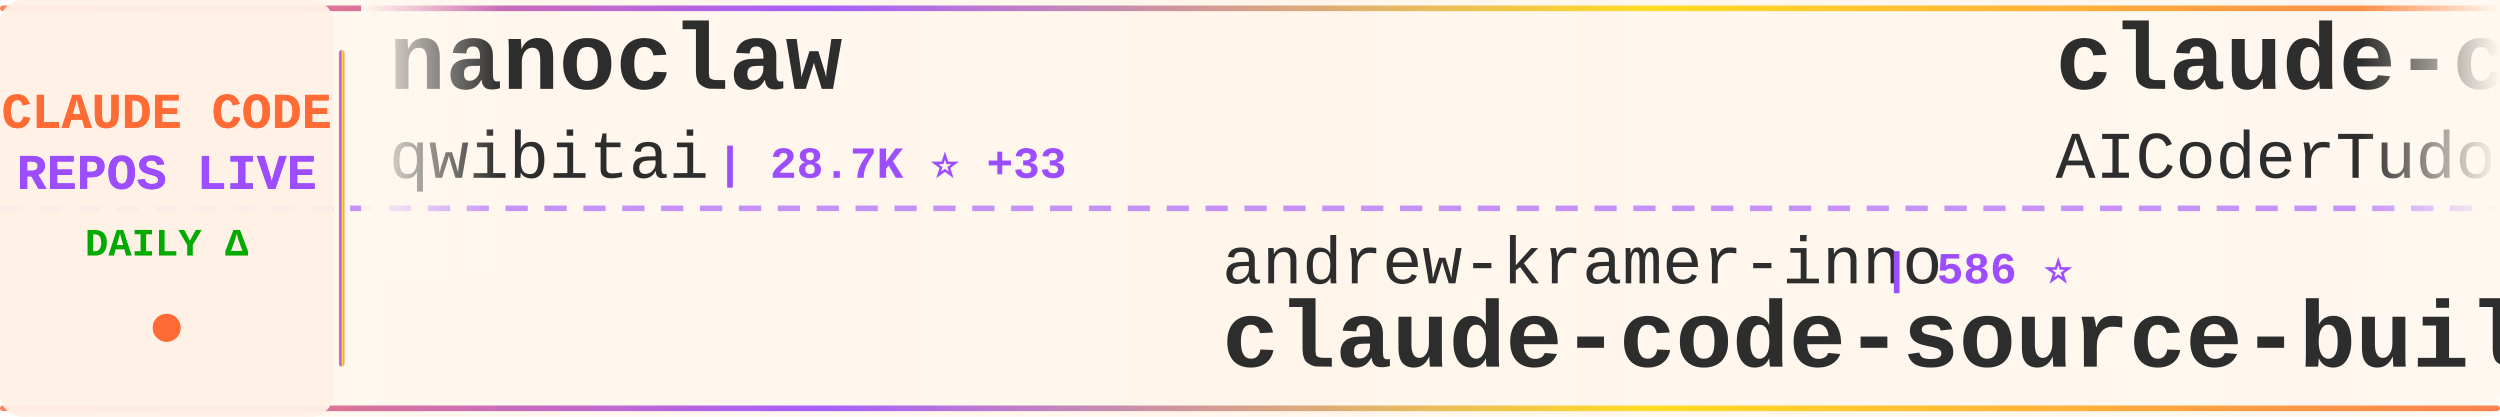
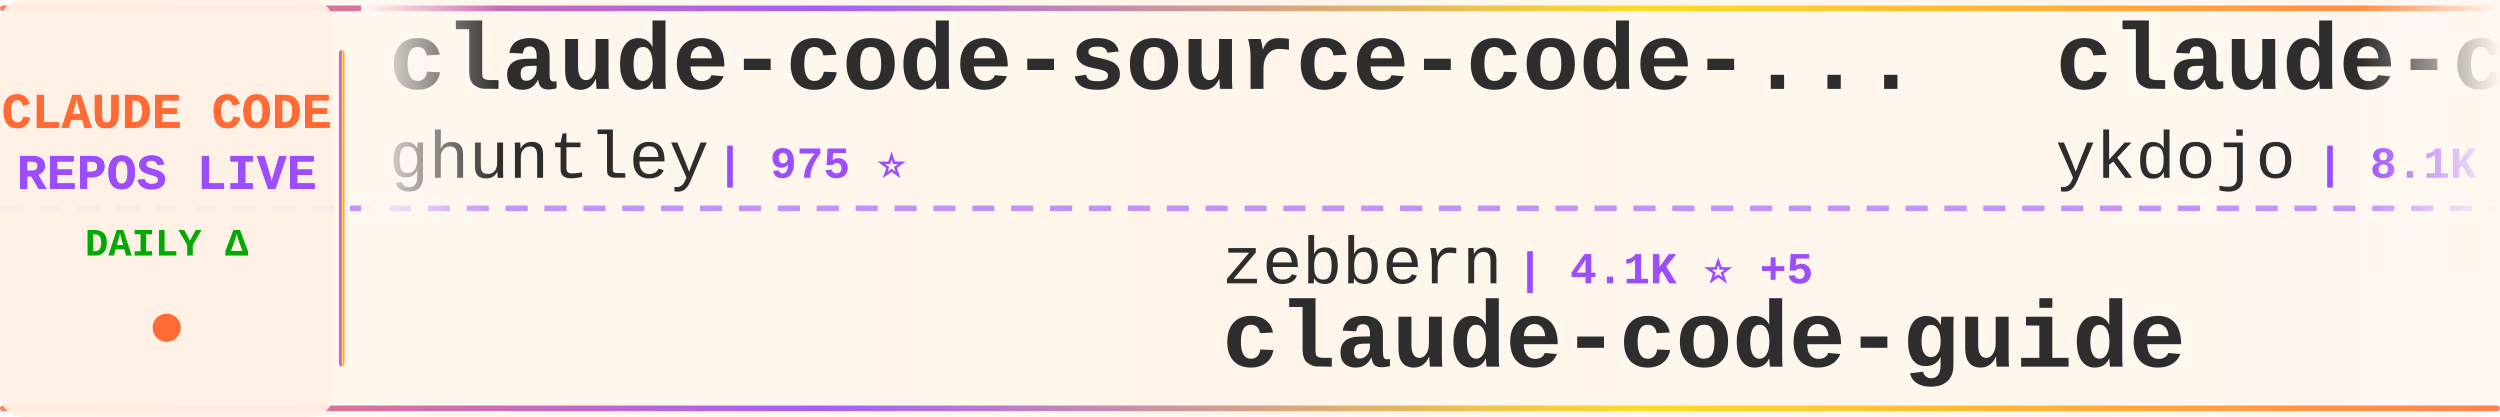
<svg xmlns="http://www.w3.org/2000/svg" width="900" height="150">
  <defs>
    <linearGradient id="tickerBg" x1="0%" y1="0%" x2="100%" y2="0%">
      <stop offset="0%" style="stop-color:#fff8f0;stop-opacity:0.98" />
      <stop offset="50%" style="stop-color:#fff5eb;stop-opacity:1" />
      <stop offset="100%" style="stop-color:#fff8f0;stop-opacity:0.98" />
    </linearGradient>
    <linearGradient id="borderGrad" x1="0%" y1="0%" x2="100%" y2="0%">
      <stop offset="0%" style="stop-color:#FF6B35;stop-opacity:0.85">
        <animate attributeName="stop-opacity" values="0.85;1;0.85" dur="2s" repeatCount="indefinite" />
      </stop>
      <stop offset="33%" style="stop-color:#9C4EFF;stop-opacity:0.9">
        <animate attributeName="stop-opacity" values="0.9;1;0.9" dur="2.2s" repeatCount="indefinite" />
      </stop>
      <stop offset="66%" style="stop-color:#FFD700;stop-opacity:0.85">
        <animate attributeName="stop-opacity" values="0.85;1;0.85" dur="1.8s" repeatCount="indefinite" />
      </stop>
      <stop offset="100%" style="stop-color:#FF6B35;stop-opacity:0.85">
        <animate attributeName="stop-opacity" values="0.85;1;0.85" dur="2s" repeatCount="indefinite" />
      </stop>
    </linearGradient>
    <filter id="textGlow">
      <feGaussianBlur stdDeviation="0.15" result="coloredBlur" />
      <feMerge>
        <feMergeNode in="coloredBlur" />
        <feMergeNode in="SourceGraphic" />
      </feMerge>
    </filter>
    <filter id="metricGlow">
      <feGaussianBlur stdDeviation="0.2" result="coloredBlur" />
      <feMerge>
        <feMergeNode in="coloredBlur" />
        <feMergeNode in="SourceGraphic" />
      </feMerge>
    </filter>
    <linearGradient id="leftFade" x1="0%" y1="0%" x2="100%" y2="0%">
      <stop offset="0%" style="stop-color:#fff8f0;stop-opacity:1" />
      <stop offset="100%" style="stop-color:#fff8f0;stop-opacity:0" />
    </linearGradient>
    <linearGradient id="rightFade" x1="0%" y1="0%" x2="100%" y2="0%">
      <stop offset="0%" style="stop-color:#fff8f0;stop-opacity:0" />
      <stop offset="100%" style="stop-color:#fff8f0;stop-opacity:1" />
    </linearGradient>
  </defs>
  <rect width="900" height="150" fill="url(#tickerBg)" rx="8" />
  <rect x="0" y="2" width="900" height="2" fill="url(#borderGrad)" rx="1" />
  <rect x="0" y="146" width="900" height="2" fill="url(#borderGrad)" rx="1" />
  <line x1="0" y1="75" x2="900" y2="75" stroke="#9C4EFF" stroke-width="2" stroke-dasharray="8 6" opacity="0.6" />
  <rect x="0" y="0" width="120" height="150" fill="#fff0e6" opacity="0.95" rx="8" />
  <text x="60" y="46" font-family="'Courier New', monospace" font-size="18" font-weight="bold" fill="#FF6B35" text-anchor="middle" filter="url(#textGlow)">
    CLAUDE CODE
  </text>
  <text x="60" y="68" font-family="'Courier New', monospace" font-size="18" font-weight="bold" fill="#9C4EFF" text-anchor="middle" filter="url(#textGlow)">
    REPOS LIVE
  </text>
  <text x="60" y="92" font-family="'Courier New', monospace" font-size="14" font-weight="bold" fill="#00aa00" text-anchor="middle">
    DAILY Δ
  </text>
  <circle cx="60" cy="118" r="5" fill="#FF6B35" filter="url(#metricGlow)">
    <animate attributeName="r" values="4;6;4" dur="1.5s" repeatCount="indefinite" />
    <animate attributeName="opacity" values="0.6;1;0.6" dur="1.5s" repeatCount="indefinite" />
  </circle>
  <rect x="122" y="18" width="2" height="114" fill="url(#borderGrad)" rx="1" />
  <clipPath id="tickerClip">
    <rect x="130" y="0" width="770" height="150" />
  </clipPath>
  <g clip-path="url(#tickerClip)">
    <g id="tickerItems">
      <animateTransform attributeName="transform" attributeType="XML" type="translate" from="0 0" to="-3000 0" dur="54s" repeatCount="indefinite" />
      <g transform="translate(0, 0)">
-         <text x="140" y="32" font-family="'Courier New', monospace" font-size="34" font-weight="bold" fill="#2d2d2d">nanoclaw</text>
-         <text x="140" y="64" font-family="'Courier New', monospace" font-size="24" font-weight="normal" fill="#2d2d2d" opacity="1.0">qwibitai</text>
-         <text x="258" y="64" font-family="'Courier New', monospace" font-size="16" font-weight="bold" fill="#9C4EFF"> | 28.7K ⭐ +33</text>
+         <text x="140" y="32" font-family="'Courier New', monospace" font-size="34" font-weight="bold" fill="#2d2d2d">claude-code-source-code-...</text>
+         <text x="140" y="64" font-family="'Courier New', monospace" font-size="24" font-weight="normal" fill="#2d2d2d" opacity="1.0">ghuntley</text>
+         <text x="258" y="64" font-family="'Courier New', monospace" font-size="16" font-weight="bold" fill="#9C4EFF"> | 975 ⭐</text>
      </g>
      <g transform="translate(300, 0)">
-         <text x="140" y="102" font-family="'Courier New', monospace" font-size="24" font-weight="normal" fill="#2d2d2d" opacity="1.0">andrew-kramer-inno</text>
-         <text x="378" y="102" font-family="'Courier New', monospace" font-size="16" font-weight="bold" fill="#9C4EFF"> | 586 ⭐</text>
-         <text x="140" y="132" font-family="'Courier New', monospace" font-size="34" font-weight="bold" fill="#2d2d2d">claude-code-source-build</text>
+         <text x="140" y="102" font-family="'Courier New', monospace" font-size="24" font-weight="normal" fill="#2d2d2d" opacity="1.0">zebbern</text>
+         <text x="246" y="102" font-family="'Courier New', monospace" font-size="16" font-weight="bold" fill="#9C4EFF"> | 4.1K ⭐ +5</text>
+         <text x="140" y="132" font-family="'Courier New', monospace" font-size="34" font-weight="bold" fill="#2d2d2d">claude-code-guide</text>
      </g>
      <g transform="translate(600, 0)">
-         <text x="140" y="32" font-family="'Courier New', monospace" font-size="34" font-weight="bold" fill="#2d2d2d">claude-code-tudou</text>
-         <text x="140" y="64" font-family="'Courier New', monospace" font-size="24" font-weight="normal" fill="#2d2d2d" opacity="1.0">AICoderTudou</text>
-         <text x="306" y="64" font-family="'Courier New', monospace" font-size="16" font-weight="bold" fill="#9C4EFF"> | 497 ⭐</text>
+         <text x="140" y="32" font-family="'Courier New', monospace" font-size="34" font-weight="bold" fill="#2d2d2d">claude-code-tips</text>
+         <text x="140" y="64" font-family="'Courier New', monospace" font-size="24" font-weight="normal" fill="#2d2d2d" opacity="1.0">ykdojo</text>
+         <text x="234" y="64" font-family="'Courier New', monospace" font-size="16" font-weight="bold" fill="#9C4EFF"> | 8.1K ⭐ +24</text>
      </g>
      <g transform="translate(900, 0)">
-         <text x="140" y="102" font-family="'Courier New', monospace" font-size="24" font-weight="normal" fill="#2d2d2d" opacity="1.0">musistudio</text>
-         <text x="282" y="102" font-family="'Courier New', monospace" font-size="16" font-weight="bold" fill="#9C4EFF"> | 33.6K ⭐ +62</text>
-         <text x="140" y="132" font-family="'Courier New', monospace" font-size="34" font-weight="bold" fill="#2d2d2d">claude-code-router</text>
+         <text x="140" y="102" font-family="'Courier New', monospace" font-size="24" font-weight="normal" fill="#2d2d2d" opacity="1.0">Pimzino</text>
+         <text x="246" y="102" font-family="'Courier New', monospace" font-size="16" font-weight="bold" fill="#9C4EFF"> | 3.7K ⭐ +3</text>
+         <text x="140" y="132" font-family="'Courier New', monospace" font-size="34" font-weight="bold" fill="#2d2d2d">claude-code-spec-workflo...</text>
      </g>
      <g transform="translate(1200, 0)">
-         <text x="140" y="32" font-family="'Courier New', monospace" font-size="34" font-weight="bold" fill="#2d2d2d">Claude-code</text>
-         <text x="140" y="64" font-family="'Courier New', monospace" font-size="24" font-weight="normal" fill="#2d2d2d" opacity="1.0">fazxes</text>
-         <text x="234" y="64" font-family="'Courier New', monospace" font-size="16" font-weight="bold" fill="#9C4EFF"> | 213 ⭐</text>
+         <text x="140" y="32" font-family="'Courier New', monospace" font-size="34" font-weight="bold" fill="#2d2d2d">claude-code-source</text>
+         <text x="140" y="64" font-family="'Courier New', monospace" font-size="24" font-weight="normal" fill="#2d2d2d" opacity="1.0">hangsman</text>
+         <text x="258" y="64" font-family="'Courier New', monospace" font-size="16" font-weight="bold" fill="#9C4EFF"> | 769 ⭐ +1</text>
      </g>
      <g transform="translate(1500, 0)">
-         <text x="140" y="102" font-family="'Courier New', monospace" font-size="24" font-weight="normal" fill="#2d2d2d" opacity="1.0">AprilNEA</text>
-         <text x="258" y="102" font-family="'Courier New', monospace" font-size="16" font-weight="bold" fill="#9C4EFF"> | 377 ⭐</text>
-         <text x="140" y="132" font-family="'Courier New', monospace" font-size="34" font-weight="bold" fill="#2d2d2d">claude-code-source</text>
+         <text x="140" y="102" font-family="'Courier New', monospace" font-size="24" font-weight="normal" fill="#2d2d2d" opacity="1.0">sugyan</text>
+         <text x="234" y="102" font-family="'Courier New', monospace" font-size="16" font-weight="bold" fill="#9C4EFF"> | 1.1K ⭐ +2</text>
+         <text x="140" y="132" font-family="'Courier New', monospace" font-size="34" font-weight="bold" fill="#2d2d2d">claude-code-webui</text>
      </g>
      <g transform="translate(1800, 0)">
-         <text x="140" y="32" font-family="'Courier New', monospace" font-size="34" font-weight="bold" fill="#2d2d2d">Claude-Code-Source-Study</text>
-         <text x="140" y="64" font-family="'Courier New', monospace" font-size="24" font-weight="normal" fill="#2d2d2d" opacity="1.0">luyao618</text>
-         <text x="258" y="64" font-family="'Courier New', monospace" font-size="16" font-weight="bold" fill="#9C4EFF"> | 1.3K ⭐ +6</text>
+         <text x="140" y="32" font-family="'Courier New', monospace" font-size="34" font-weight="bold" fill="#2d2d2d">claude-code-source</text>
+         <text x="140" y="64" font-family="'Courier New', monospace" font-size="24" font-weight="normal" fill="#2d2d2d" opacity="1.0">JrCx7scC</text>
+         <text x="258" y="64" font-family="'Courier New', monospace" font-size="16" font-weight="bold" fill="#9C4EFF"> | 366 ⭐</text>
      </g>
      <g transform="translate(2100, 0)">
-         <text x="140" y="102" font-family="'Courier New', monospace" font-size="24" font-weight="normal" fill="#2d2d2d" opacity="1.0">edmund-io</text>
-         <text x="270" y="102" font-family="'Courier New', monospace" font-size="16" font-weight="bold" fill="#9C4EFF"> | 1.4K ⭐</text>
-         <text x="140" y="132" font-family="'Courier New', monospace" font-size="34" font-weight="bold" fill="#2d2d2d">edmunds-claude-code</text>
+         <text x="140" y="102" font-family="'Courier New', monospace" font-size="24" font-weight="normal" fill="#2d2d2d" opacity="1.0">Cranot</text>
+         <text x="234" y="102" font-family="'Courier New', monospace" font-size="16" font-weight="bold" fill="#9C4EFF"> | 2.7K ⭐ +44</text>
+         <text x="140" y="132" font-family="'Courier New', monospace" font-size="34" font-weight="bold" fill="#2d2d2d">claude-code-guide</text>
      </g>
      <g transform="translate(2400, 0)">
-         <text x="140" y="32" font-family="'Courier New', monospace" font-size="34" font-weight="bold" fill="#2d2d2d">antigravity-awesome-skil...</text>
-         <text x="140" y="64" font-family="'Courier New', monospace" font-size="24" font-weight="normal" fill="#2d2d2d" opacity="1.0">sickn33</text>
-         <text x="246" y="64" font-family="'Courier New', monospace" font-size="16" font-weight="bold" fill="#9C4EFF"> | 36.7K ⭐ +142</text>
+         <text x="140" y="32" font-family="'Courier New', monospace" font-size="34" font-weight="bold" fill="#2d2d2d">Claude-Code-Usage-Monito...</text>
+         <text x="140" y="64" font-family="'Courier New', monospace" font-size="24" font-weight="normal" fill="#2d2d2d" opacity="1.0">Maciek-roboblog</text>
+         <text x="342" y="64" font-family="'Courier New', monospace" font-size="16" font-weight="bold" fill="#9C4EFF"> | 7.9K ⭐ +8</text>
      </g>
      <g transform="translate(2700, 0)">
-         <text x="140" y="102" font-family="'Courier New', monospace" font-size="24" font-weight="normal" fill="#2d2d2d" opacity="1.0">carlvellotti</text>
-         <text x="306" y="102" font-family="'Courier New', monospace" font-size="16" font-weight="bold" fill="#9C4EFF"> | 2.0K ⭐ +12</text>
-         <text x="140" y="132" font-family="'Courier New', monospace" font-size="34" font-weight="bold" fill="#2d2d2d">claude-code-pm-course</text>
+         <text x="140" y="102" font-family="'Courier New', monospace" font-size="24" font-weight="normal" fill="#2d2d2d" opacity="1.0">wshobson</text>
+         <text x="258" y="102" font-family="'Courier New', monospace" font-size="16" font-weight="bold" fill="#9C4EFF"> | 34.9K ⭐ +72</text>
+         <text x="140" y="132" font-family="'Courier New', monospace" font-size="34" font-weight="bold" fill="#2d2d2d">agents</text>
      </g>
      <g transform="translate(3000, 0)">
-         <text x="140" y="32" font-family="'Courier New', monospace" font-size="34" font-weight="bold" fill="#2d2d2d">nanoclaw</text>
-         <text x="140" y="64" font-family="'Courier New', monospace" font-size="24" font-weight="normal" fill="#2d2d2d" opacity="1.0">qwibitai</text>
-         <text x="258" y="64" font-family="'Courier New', monospace" font-size="16" font-weight="bold" fill="#9C4EFF"> | 28.7K ⭐ +33</text>
+         <text x="140" y="32" font-family="'Courier New', monospace" font-size="34" font-weight="bold" fill="#2d2d2d">claude-code-source-code-...</text>
+         <text x="140" y="64" font-family="'Courier New', monospace" font-size="24" font-weight="normal" fill="#2d2d2d" opacity="1.0">ghuntley</text>
+         <text x="258" y="64" font-family="'Courier New', monospace" font-size="16" font-weight="bold" fill="#9C4EFF"> | 975 ⭐</text>
      </g>
      <g transform="translate(3300, 0)">
-         <text x="140" y="102" font-family="'Courier New', monospace" font-size="24" font-weight="normal" fill="#2d2d2d" opacity="1.0">andrew-kramer-inno</text>
-         <text x="378" y="102" font-family="'Courier New', monospace" font-size="16" font-weight="bold" fill="#9C4EFF"> | 586 ⭐</text>
-         <text x="140" y="132" font-family="'Courier New', monospace" font-size="34" font-weight="bold" fill="#2d2d2d">claude-code-source-build</text>
+         <text x="140" y="102" font-family="'Courier New', monospace" font-size="24" font-weight="normal" fill="#2d2d2d" opacity="1.0">zebbern</text>
+         <text x="246" y="102" font-family="'Courier New', monospace" font-size="16" font-weight="bold" fill="#9C4EFF"> | 4.1K ⭐ +5</text>
+         <text x="140" y="132" font-family="'Courier New', monospace" font-size="34" font-weight="bold" fill="#2d2d2d">claude-code-guide</text>
      </g>
      <g transform="translate(3600, 0)">
-         <text x="140" y="32" font-family="'Courier New', monospace" font-size="34" font-weight="bold" fill="#2d2d2d">claude-code-tudou</text>
-         <text x="140" y="64" font-family="'Courier New', monospace" font-size="24" font-weight="normal" fill="#2d2d2d" opacity="1.0">AICoderTudou</text>
-         <text x="306" y="64" font-family="'Courier New', monospace" font-size="16" font-weight="bold" fill="#9C4EFF"> | 497 ⭐</text>
+         <text x="140" y="32" font-family="'Courier New', monospace" font-size="34" font-weight="bold" fill="#2d2d2d">claude-code-tips</text>
+         <text x="140" y="64" font-family="'Courier New', monospace" font-size="24" font-weight="normal" fill="#2d2d2d" opacity="1.0">ykdojo</text>
+         <text x="234" y="64" font-family="'Courier New', monospace" font-size="16" font-weight="bold" fill="#9C4EFF"> | 8.1K ⭐ +24</text>
      </g>
      <g transform="translate(3900, 0)">
-         <text x="140" y="102" font-family="'Courier New', monospace" font-size="24" font-weight="normal" fill="#2d2d2d" opacity="1.0">musistudio</text>
-         <text x="282" y="102" font-family="'Courier New', monospace" font-size="16" font-weight="bold" fill="#9C4EFF"> | 33.6K ⭐ +62</text>
-         <text x="140" y="132" font-family="'Courier New', monospace" font-size="34" font-weight="bold" fill="#2d2d2d">claude-code-router</text>
+         <text x="140" y="102" font-family="'Courier New', monospace" font-size="24" font-weight="normal" fill="#2d2d2d" opacity="1.0">Pimzino</text>
+         <text x="246" y="102" font-family="'Courier New', monospace" font-size="16" font-weight="bold" fill="#9C4EFF"> | 3.7K ⭐ +3</text>
+         <text x="140" y="132" font-family="'Courier New', monospace" font-size="34" font-weight="bold" fill="#2d2d2d">claude-code-spec-workflo...</text>
      </g>
    </g>
  </g>
  <rect x="130" y="0" width="50" height="100" fill="url(#leftFade)" />
  <rect x="850" y="0" width="50" height="100" fill="url(#rightFade)" />
</svg>
